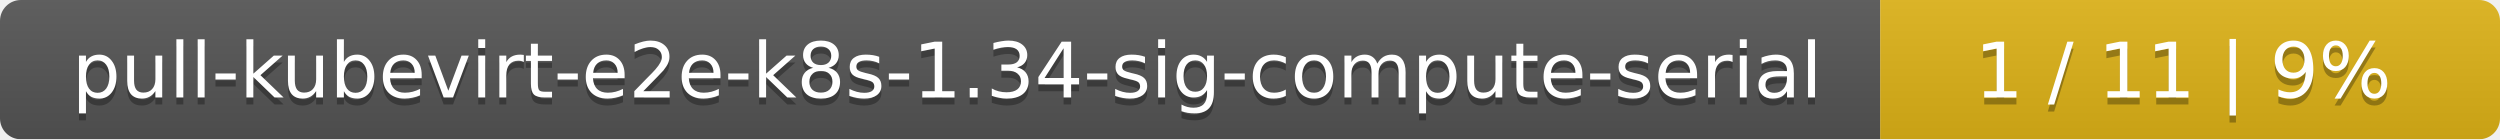
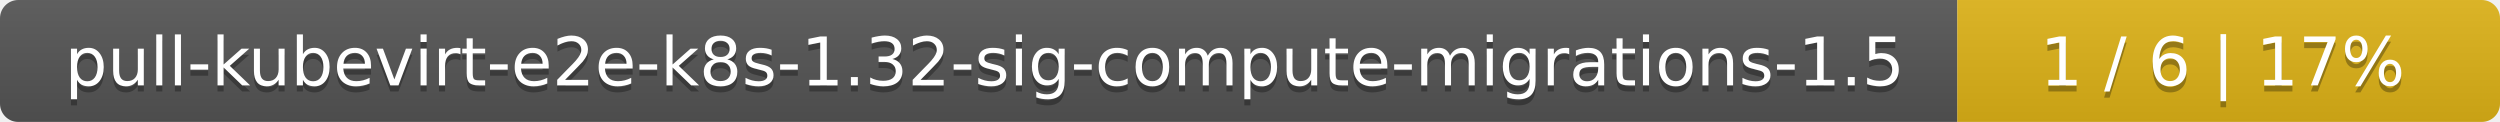
- <svg xmlns="http://www.w3.org/2000/svg" width="359" height="20">
+ <svg xmlns="http://www.w3.org/2000/svg" width="410" height="20">
  <linearGradient id="smooth" x2="0" y2="100%">
    <stop offset="0" stop-color="#bbb" stop-opacity=".1" />
    <stop offset="1" stop-opacity=".1" />
  </linearGradient>
  <mask id="round">
-     <rect width="359" height="20" rx="3" fill="#fff" />
+     <rect width="410" height="20" rx="3" fill="#fff" />
  </mask>
  <g mask="url(#round)">
-     <rect width="270" height="20" fill="#555" />
-     <rect x="270" width="89" height="20" fill="#dfb317" />
-     <rect width="359" height="20" fill="url(#smooth)" />
+     <rect width="321" height="20" fill="#555" />
+     <rect x="321" width="89" height="20" fill="#dfb317" />
+     <rect width="410" height="20" fill="url(#smooth)" />
  </g>
  <g fill="#fff" text-anchor="middle" font-family="DejaVu Sans,Verdana,Geneva,sans-serif" font-size="11">
-     <text x="136" y="15" fill="#010101" fill-opacity=".3">pull-kubevirt-e2e-k8s-1.34-sig-compute-serial</text>
-     <text x="136" y="14">pull-kubevirt-e2e-k8s-1.34-sig-compute-serial</text>
-     <text x="313.5" y="15" fill="#010101" fill-opacity=".3">1 / 11    |    9%</text>
-     <text x="313.5" y="14">1 / 11    |    9%</text>
+     <text x="161.5" y="15" fill="#010101" fill-opacity=".3">pull-kubevirt-e2e-k8s-1.32-sig-compute-migrations-1.5</text>
+     <text x="161.5" y="14">pull-kubevirt-e2e-k8s-1.32-sig-compute-migrations-1.5</text>
+     <text x="364.5" y="15" fill="#010101" fill-opacity=".3">1 / 6    |    17%</text>
+     <text x="364.5" y="14">1 / 6    |    17%</text>
  </g>
</svg>
